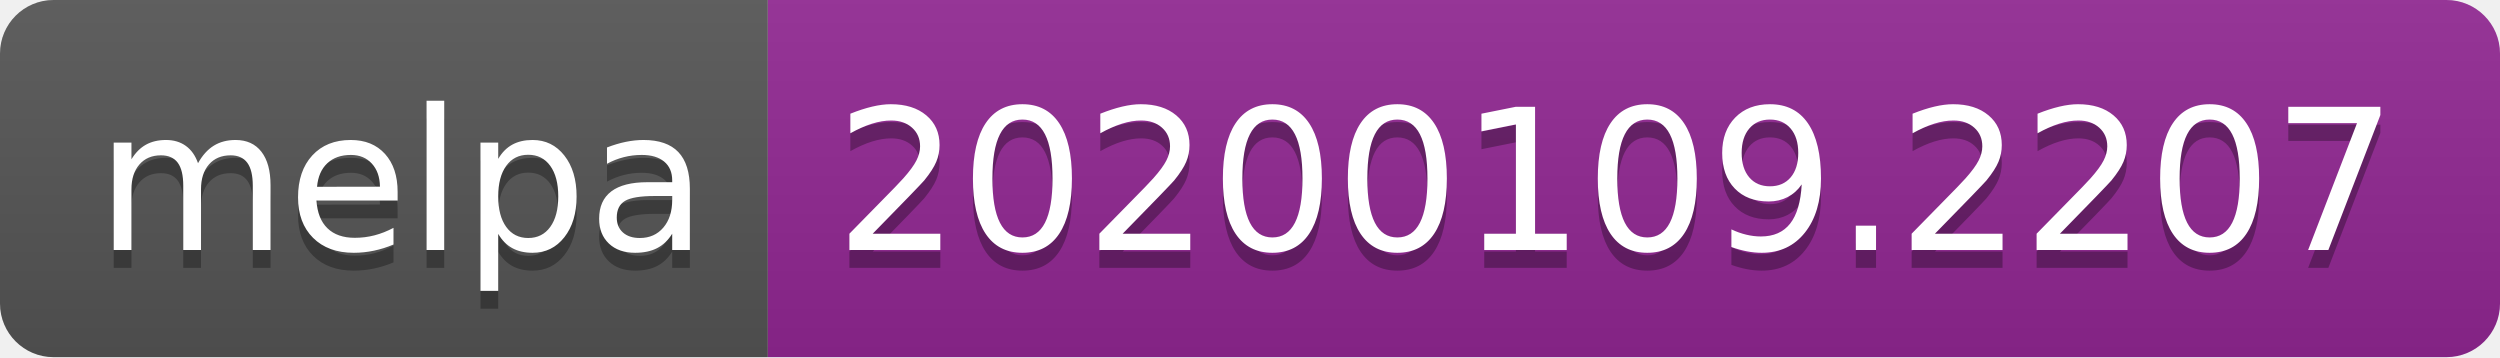
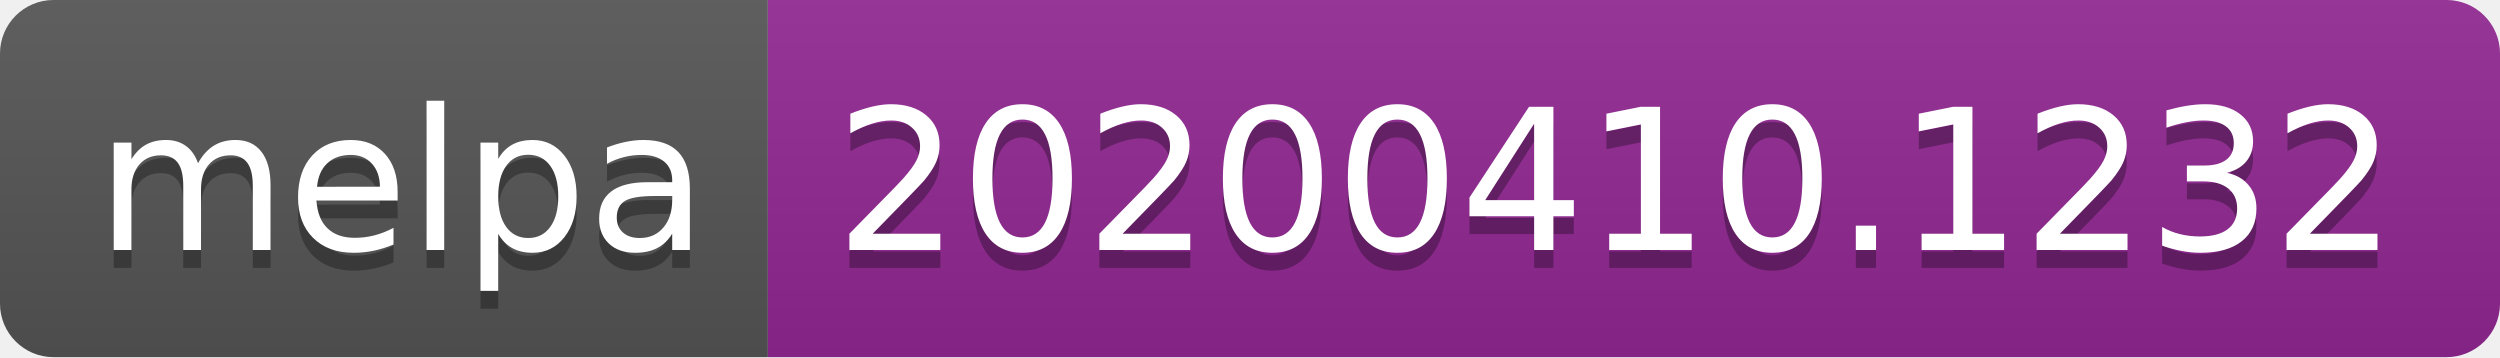
<svg xmlns="http://www.w3.org/2000/svg" width="140" height="20">
  <linearGradient id="b" x2="0" y2="100%">
    <stop offset="0" stop-color="#bbb" stop-opacity=".1" />
    <stop offset="1" stop-opacity=".1" />
  </linearGradient>
  <clipPath id="a">
    <rect width="140" height="20" rx="3" fill="#fff" />
  </clipPath>
  <g clip-path="url(#a)">
    <path fill="#555" d="M0 0h43v20H0z" />
    <path fill="#922793" d="M43 0h97v20H43z" />
    <path fill="url(#b)" d="M0 0h140v20H0z" />
  </g>
  <g fill="#fff" text-anchor="middle" font-family="DejaVu Sans,Verdana,Geneva,sans-serif" font-size="110">
    <text x="225" y="150" fill="#010101" fill-opacity=".3" transform="scale(.1)" textLength="330">melpa</text>
    <text x="225" y="140" transform="scale(.1)" textLength="330">melpa</text>
-     <text x="905" y="150" fill="#010101" fill-opacity=".3" transform="scale(.1)" textLength="870">20200109.2207</text>
-     <text x="905" y="140" transform="scale(.1)" textLength="870">20200109.2207</text>
+     <text x="905" y="150" fill="#010101" fill-opacity=".3" transform="scale(.1)" textLength="870">20200410.1232</text>
+     <text x="905" y="140" transform="scale(.1)" textLength="870">20200410.1232</text>
  </g>
</svg>
